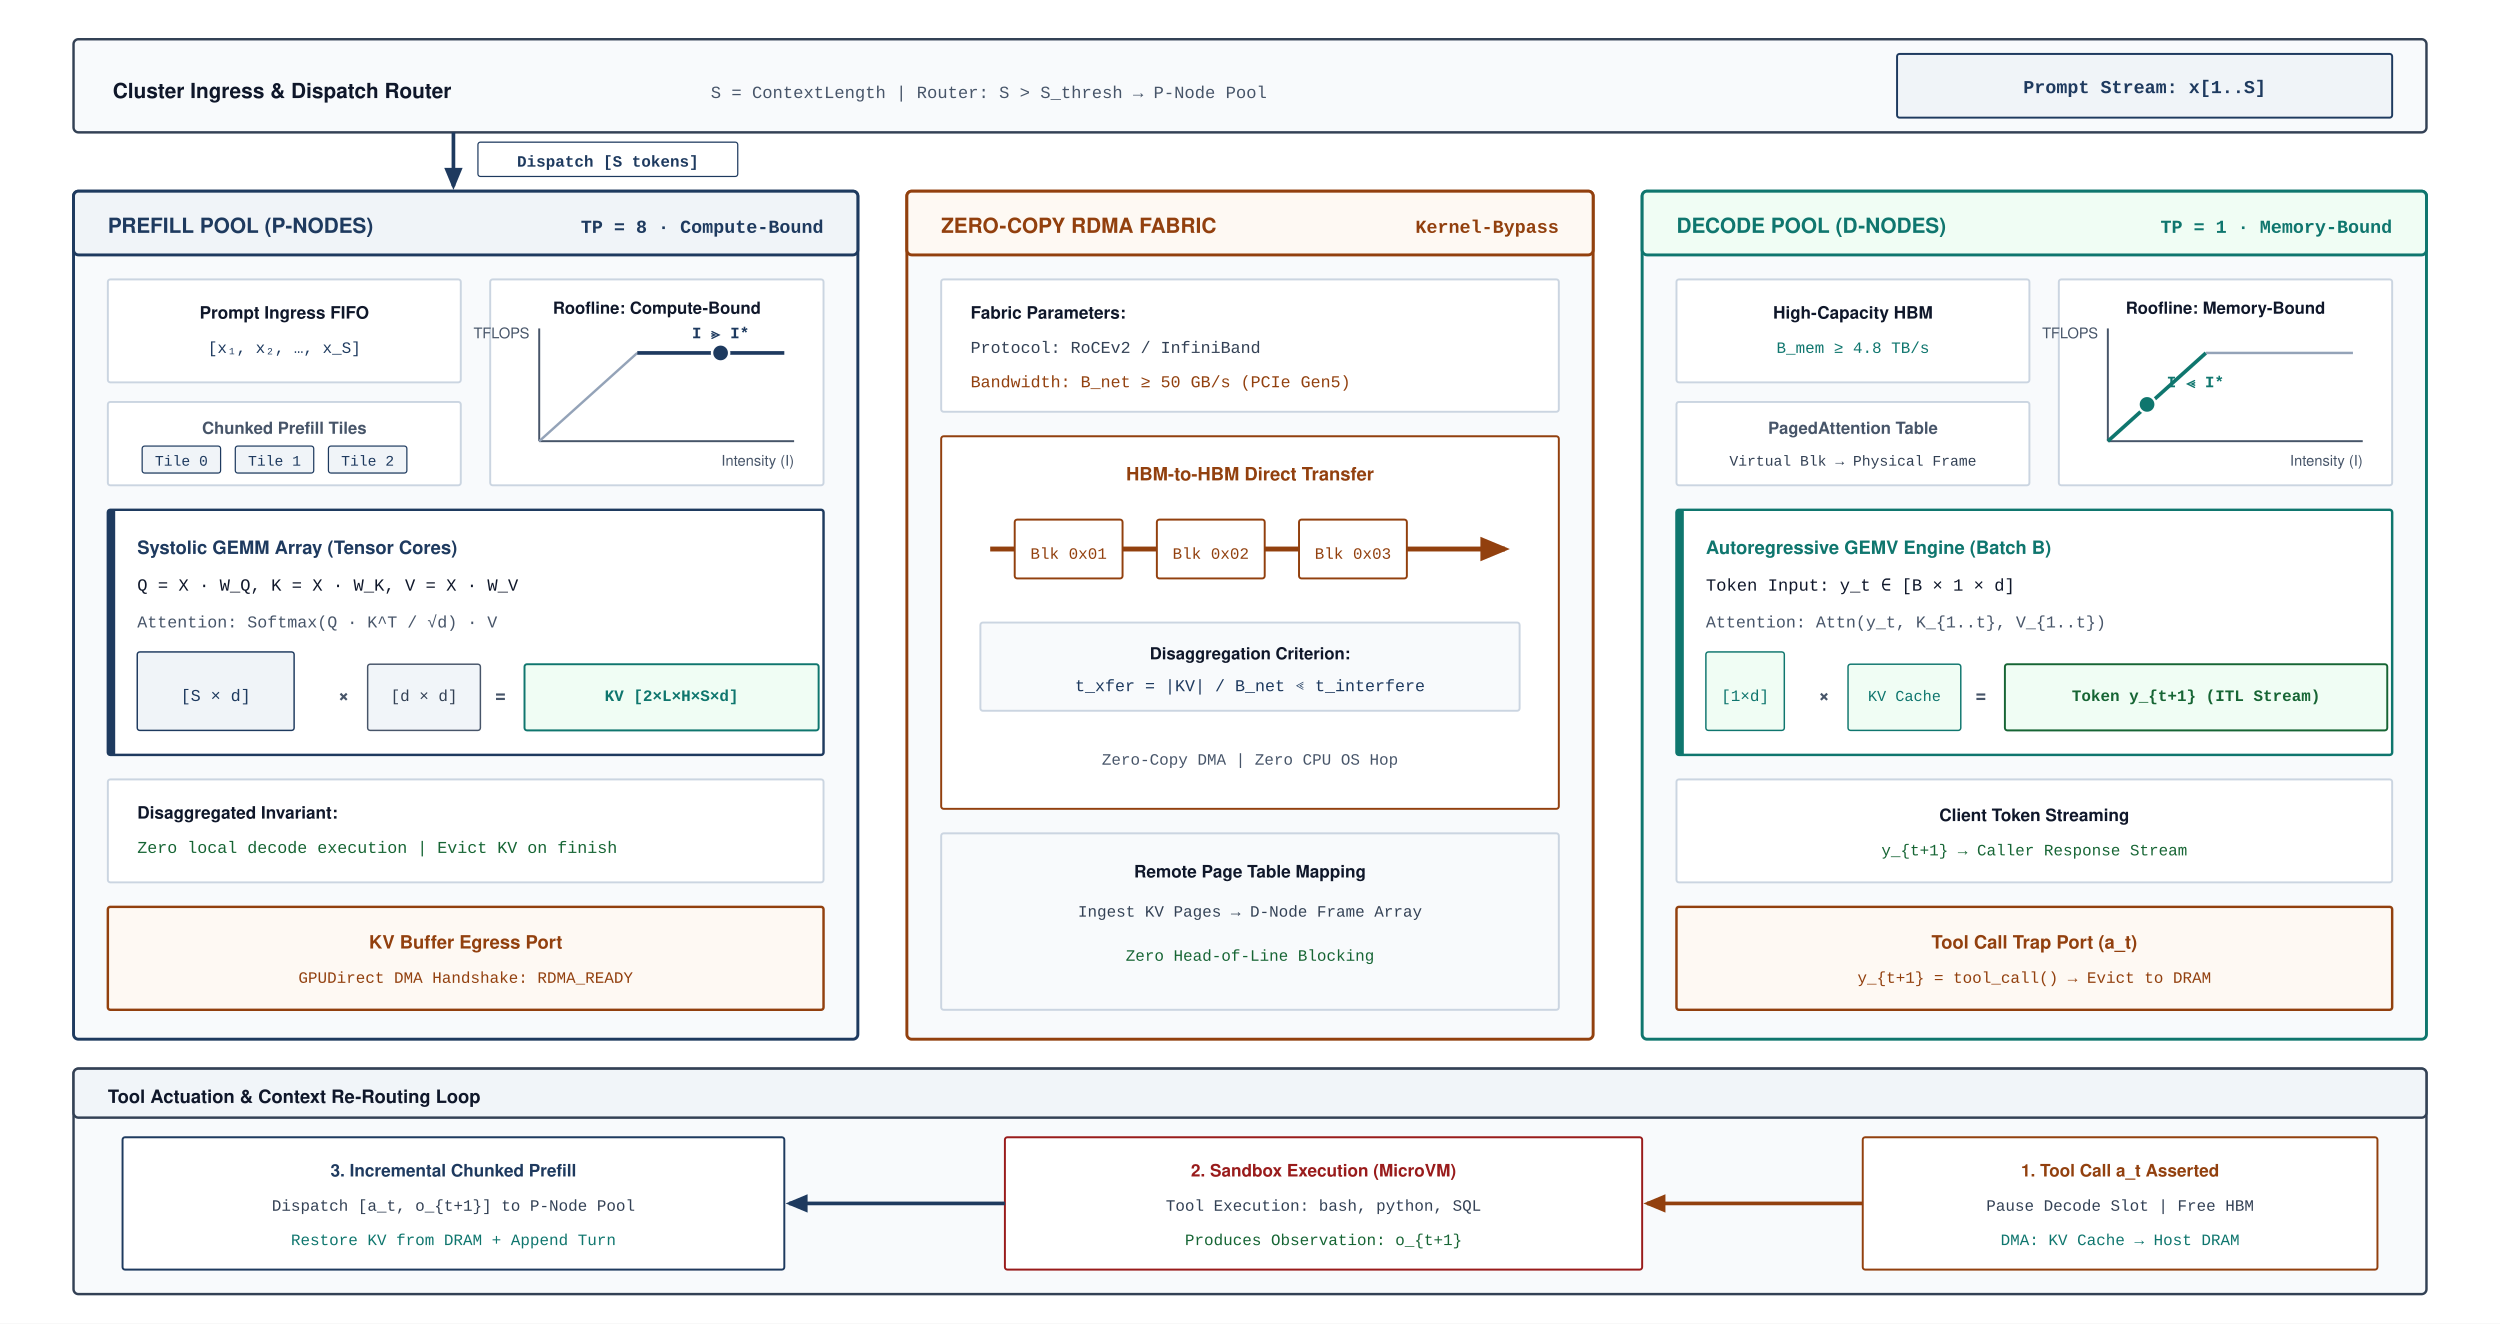
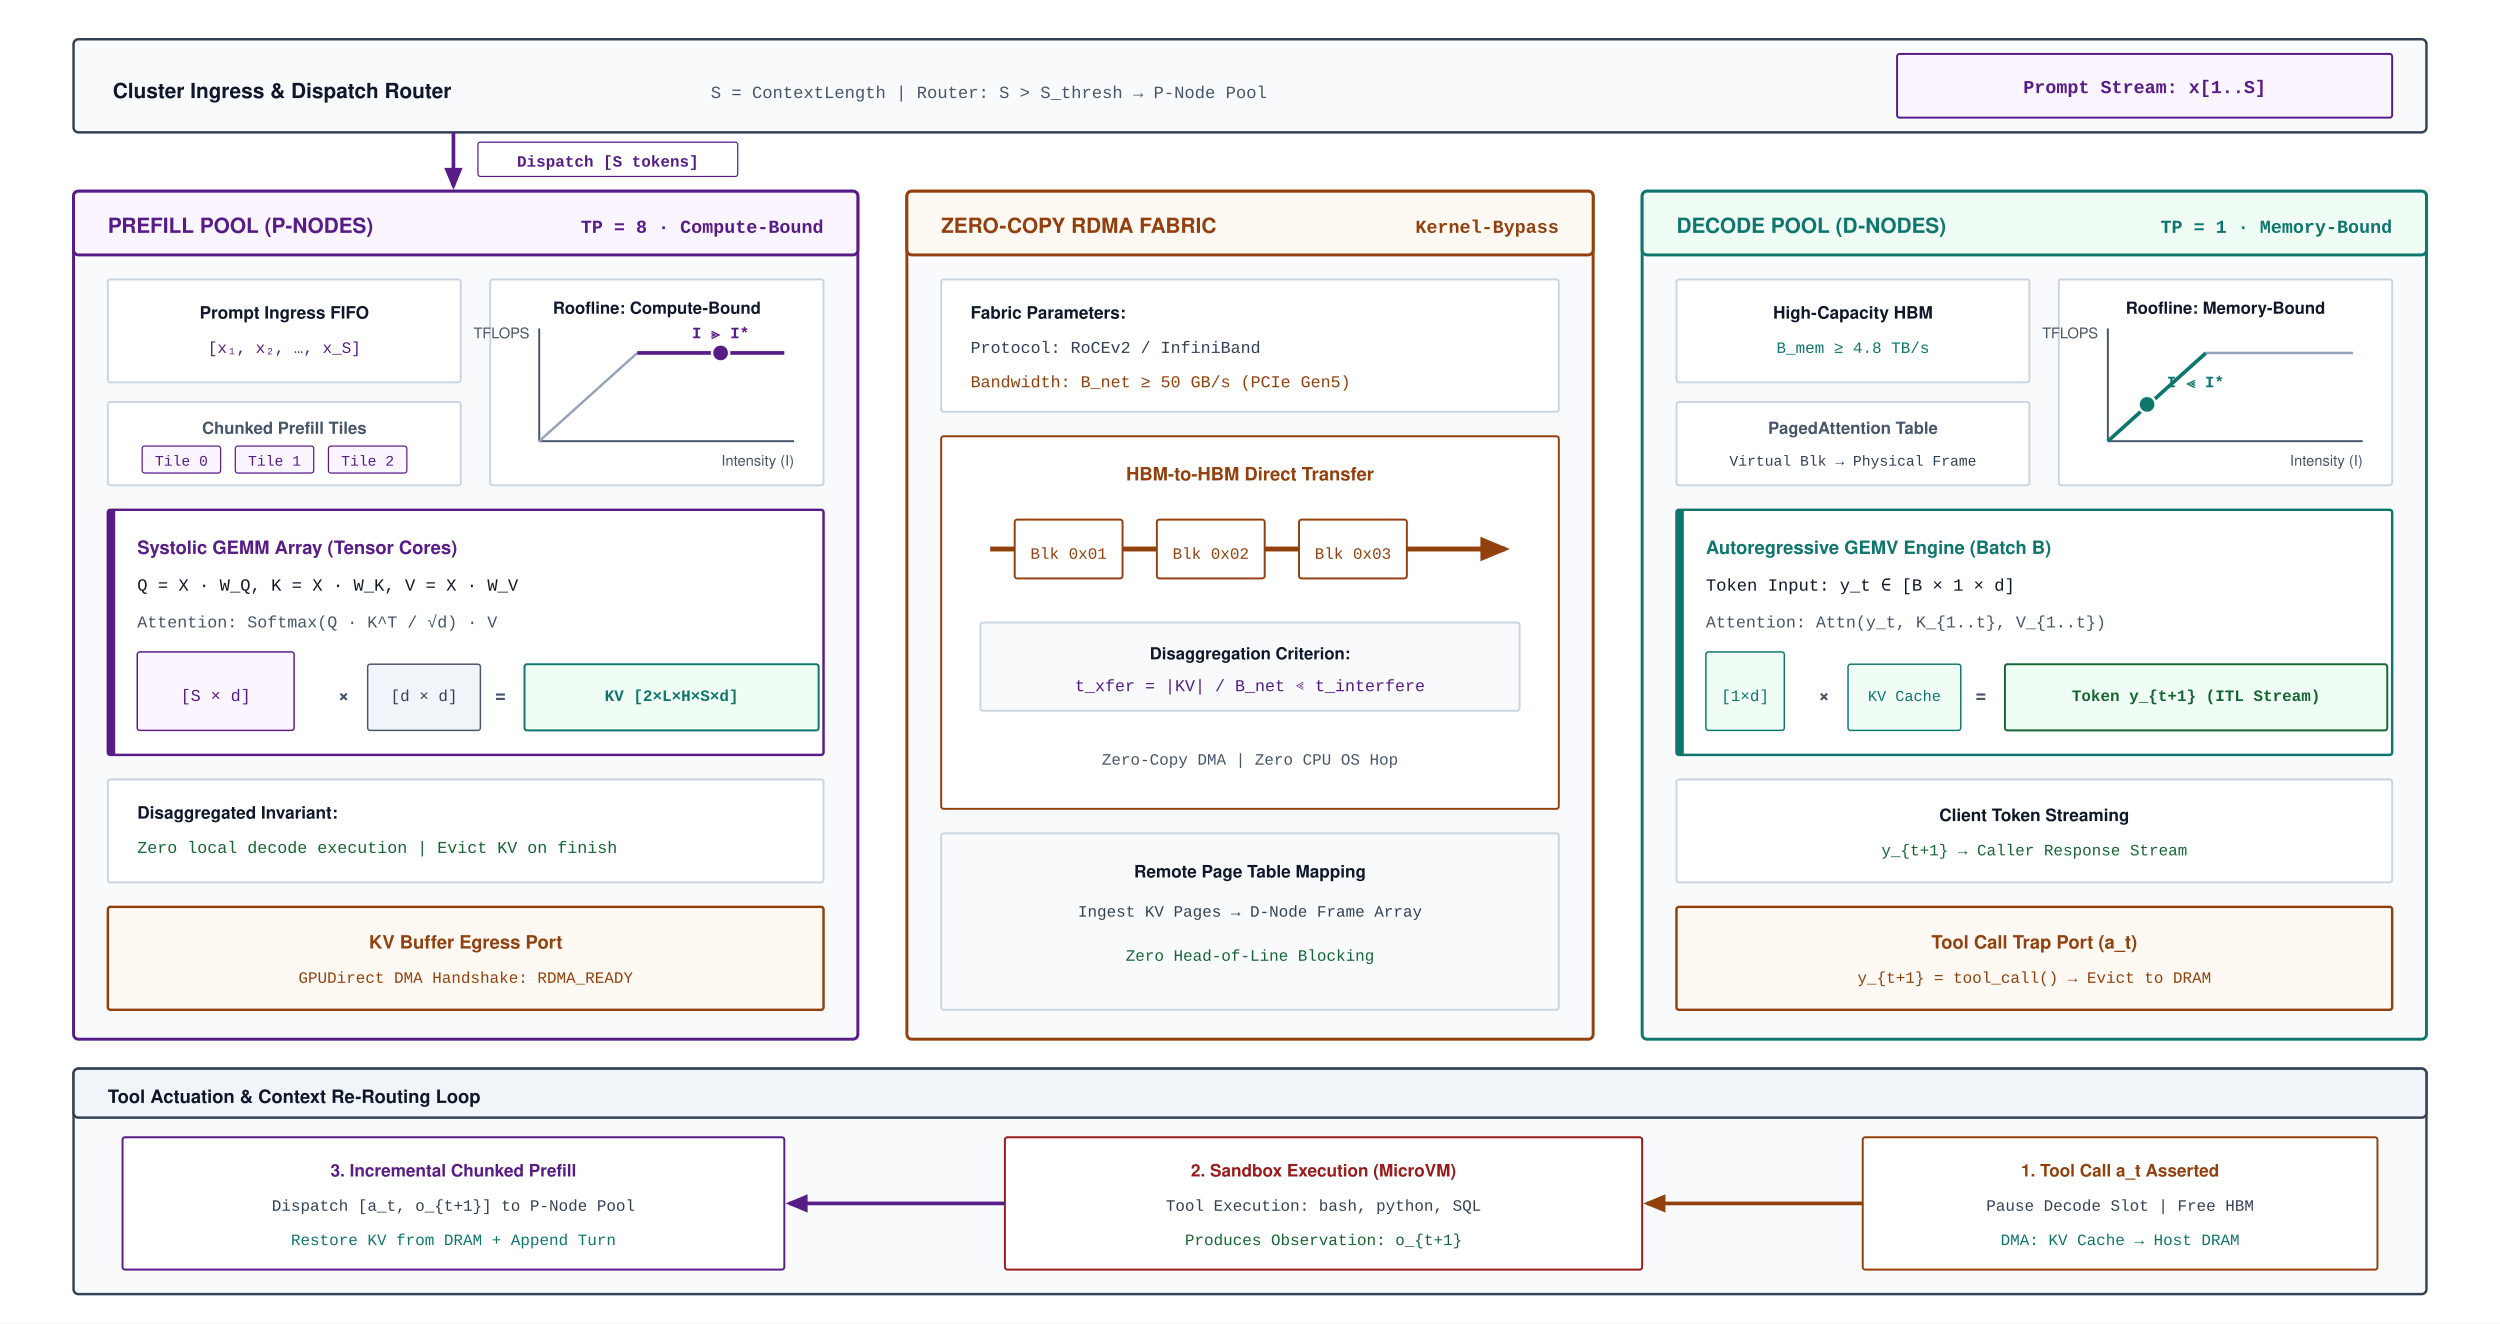
<svg xmlns="http://www.w3.org/2000/svg" viewBox="0 0 1020 540" width="100%" height="100%" font-family="Helvetica Neue, Helvetica, Arial, sans-serif">
  <defs>
-     <marker id="arr-navy" markerWidth="6" markerHeight="5" refX="5" refY="2.5" orient="auto">
-       <path d="M0,0 L6,2.5 L0,5 Z" fill="#1E3A5F" />
+     <marker id="arr-amethyst" markerWidth="6" markerHeight="5" refX="5" refY="2.5" orient="auto">
+       <path d="M0,0 L6,2.5 L0,5 Z" fill="#581C87" />
    </marker>
    <marker id="arr-slate" markerWidth="6" markerHeight="5" refX="5" refY="2.5" orient="auto">
      <path d="M0,0 L6,2.5 L0,5 Z" fill="#334155" />
    </marker>
    <marker id="arr-teal" markerWidth="6" markerHeight="5" refX="5" refY="2.5" orient="auto">
      <path d="M0,0 L6,2.5 L0,5 Z" fill="#0F766E" />
    </marker>
    <marker id="arr-ochre" markerWidth="6" markerHeight="5" refX="5" refY="2.5" orient="auto">
      <path d="M0,0 L6,2.5 L0,5 Z" fill="#92400E" />
    </marker>
    <marker id="arr-crimson" markerWidth="6" markerHeight="5" refX="5" refY="2.5" orient="auto">
      <path d="M0,0 L6,2.5 L0,5 Z" fill="#991B1B" />
    </marker>
    <marker id="arr-sage" markerWidth="6" markerHeight="5" refX="5" refY="2.5" orient="auto">
      <path d="M0,0 L6,2.5 L0,5 Z" fill="#166534" />
    </marker>
  </defs>
  <rect width="1020" height="540" fill="#ffffff" />
  <g transform="translate(30, 16)">
    <rect width="960" height="38" rx="2" fill="#F8FAFC" stroke="#334155" stroke-width="1" />
    <text x="16" y="24" font-size="8.5" font-weight="700" fill="#0F172A">Cluster Ingress &amp; Dispatch Router</text>
    <text x="260" y="24" font-size="7" font-family="Courier New, monospace" fill="#475569">S = ContextLength | Router: S &gt; S_thresh → P-Node Pool</text>
-     <rect x="744" y="6" width="202" height="26" rx="1" fill="#F0F4F8" stroke="#1E3A5F" stroke-width="0.8" />
-     <text x="845" y="22" text-anchor="middle" font-size="7.5" font-family="Courier New, monospace" font-weight="700" fill="#1E3A5F">Prompt Stream: x[1..S]</text>
-   </g>
-   <path d="M 185,54 L 185,76" stroke="#1E3A5F" stroke-width="1.5" marker-end="url(#arr-navy)" />
-   <rect x="195" y="58" width="106" height="14" rx="1" fill="#ffffff" stroke="#1E3A5F" stroke-width="0.5" />
-   <text x="248" y="68" text-anchor="middle" font-size="6.5" font-family="Courier New, monospace" font-weight="700" fill="#1E3A5F">Dispatch [S tokens]</text>
+     <rect x="744" y="6" width="202" height="26" rx="1" fill="#FAF5FF" stroke="#581C87" stroke-width="0.8" />
+     <text x="845" y="22" text-anchor="middle" font-size="7.5" font-family="Courier New, monospace" font-weight="700" fill="#581C87">Prompt Stream: x[1..S]</text>
+   </g>
+   <path d="M 185,54 L 185,76" stroke="#581C87" stroke-width="1.5" marker-end="url(#arr-amethyst)" />
+   <rect x="195" y="58" width="106" height="14" rx="1" fill="#ffffff" stroke="#581C87" stroke-width="0.5" />
+   <text x="248" y="68" text-anchor="middle" font-size="6.5" font-family="Courier New, monospace" font-weight="700" fill="#581C87">Dispatch [S tokens]</text>
  <g transform="translate(30, 78)">
-     <rect width="320" height="346" rx="2" fill="#F8FAFC" stroke="#1E3A5F" stroke-width="1.2" />
-     <rect width="320" height="26" rx="2" fill="#F0F4F8" stroke="#1E3A5F" stroke-width="1.2" />
-     <text x="14" y="17" font-size="8.5" font-weight="700" fill="#1E3A5F">PREFILL POOL (P-NODES)</text>
-     <text x="306" y="17" text-anchor="end" font-size="7.5" font-family="Courier New, monospace" font-weight="700" fill="#1E3A5F">TP = 8 · Compute-Bound</text>
+     <rect width="320" height="346" rx="2" fill="#F8FAFC" stroke="#581C87" stroke-width="1.2" />
+     <rect width="320" height="26" rx="2" fill="#FAF5FF" stroke="#581C87" stroke-width="1.2" />
+     <text x="14" y="17" font-size="8.5" font-weight="700" fill="#581C87">PREFILL POOL (P-NODES)</text>
+     <text x="306" y="17" text-anchor="end" font-size="7.5" font-family="Courier New, monospace" font-weight="700" fill="#581C87">TP = 8 · Compute-Bound</text>
    <g transform="translate(170, 36)">
      <rect width="136" height="84" rx="1" fill="#ffffff" stroke="#CBD5E1" stroke-width="0.8" />
      <text x="68" y="14" text-anchor="middle" font-size="6.8" font-weight="700" fill="#0F172A">Roofline: Compute-Bound</text>
      <line x1="20" y1="66" x2="124" y2="66" stroke="#475569" stroke-width="0.8" />
      <line x1="20" y1="66" x2="20" y2="20" stroke="#475569" stroke-width="0.8" />
      <text x="124" y="76" text-anchor="end" font-size="6" fill="#475569">Intensity (I)</text>
      <text x="16" y="24" text-anchor="end" font-size="6" fill="#475569">TFLOPS</text>
      <line x1="20" y1="66" x2="60" y2="30" stroke="#94A3B8" stroke-width="1" />
-       <line x1="60" y1="30" x2="120" y2="30" stroke="#1E3A5F" stroke-width="1.5" />
-       <circle cx="94" cy="30" r="3.5" fill="#1E3A5F" stroke="#ffffff" stroke-width="1" />
-       <text x="94" y="24" text-anchor="middle" font-size="6.5" font-family="Courier New, monospace" font-weight="700" fill="#1E3A5F">I ≫ I*</text>
+       <line x1="60" y1="30" x2="120" y2="30" stroke="#581C87" stroke-width="1.5" />
+       <circle cx="94" cy="30" r="3.5" fill="#581C87" stroke="#ffffff" stroke-width="1" />
+       <text x="94" y="24" text-anchor="middle" font-size="6.5" font-family="Courier New, monospace" font-weight="700" fill="#581C87">I ≫ I*</text>
    </g>
    <g transform="translate(14, 36)">
      <rect width="144" height="42" rx="1" fill="#ffffff" stroke="#CBD5E1" stroke-width="0.8" />
      <text x="72" y="16" text-anchor="middle" font-size="7" font-weight="700" fill="#0F172A">Prompt Ingress FIFO</text>
-       <text x="72" y="30" text-anchor="middle" font-size="6.5" font-family="Courier New, monospace" fill="#1E3A5F">[x₁, x₂, …, x_S]</text>
+       <text x="72" y="30" text-anchor="middle" font-size="6.5" font-family="Courier New, monospace" fill="#581C87">[x₁, x₂, …, x_S]</text>
    </g>
    <g transform="translate(14, 86)">
      <rect width="144" height="34" rx="1" fill="#ffffff" stroke="#CBD5E1" stroke-width="0.8" />
      <text x="72" y="13" text-anchor="middle" font-size="6.8" font-weight="600" fill="#475569">Chunked Prefill Tiles</text>
-       <rect x="14" y="18" width="32" height="11" rx="1" fill="#F0F4F8" stroke="#1E3A5F" stroke-width="0.5" />
-       <text x="30" y="26" text-anchor="middle" font-size="6" font-family="Courier New, monospace" fill="#1E3A5F">Tile 0</text>
-       <rect x="52" y="18" width="32" height="11" rx="1" fill="#F0F4F8" stroke="#1E3A5F" stroke-width="0.5" />
-       <text x="68" y="26" text-anchor="middle" font-size="6" font-family="Courier New, monospace" fill="#1E3A5F">Tile 1</text>
-       <rect x="90" y="18" width="32" height="11" rx="1" fill="#F0F4F8" stroke="#1E3A5F" stroke-width="0.5" />
-       <text x="106" y="26" text-anchor="middle" font-size="6" font-family="Courier New, monospace" fill="#1E3A5F">Tile 2</text>
+       <rect x="14" y="18" width="32" height="11" rx="1" fill="#FAF5FF" stroke="#581C87" stroke-width="0.5" />
+       <text x="30" y="26" text-anchor="middle" font-size="6" font-family="Courier New, monospace" fill="#581C87">Tile 0</text>
+       <rect x="52" y="18" width="32" height="11" rx="1" fill="#FAF5FF" stroke="#581C87" stroke-width="0.5" />
+       <text x="68" y="26" text-anchor="middle" font-size="6" font-family="Courier New, monospace" fill="#581C87">Tile 1</text>
+       <rect x="90" y="18" width="32" height="11" rx="1" fill="#FAF5FF" stroke="#581C87" stroke-width="0.5" />
+       <text x="106" y="26" text-anchor="middle" font-size="6" font-family="Courier New, monospace" fill="#581C87">Tile 2</text>
    </g>
    <g transform="translate(14, 130)">
-       <rect width="292" height="100" rx="1" fill="#ffffff" stroke="#1E3A5F" stroke-width="1" />
-       <rect width="3" height="100" fill="#1E3A5F" />
-       <text x="12" y="18" font-size="7.5" font-weight="700" fill="#1E3A5F">Systolic GEMM Array (Tensor Cores)</text>
+       <rect width="292" height="100" rx="1" fill="#ffffff" stroke="#581C87" stroke-width="1" />
+       <rect width="3" height="100" fill="#581C87" />
+       <text x="12" y="18" font-size="7.5" font-weight="700" fill="#581C87">Systolic GEMM Array (Tensor Cores)</text>
      <text x="12" y="33" font-size="7" font-family="Courier New, monospace" fill="#0F172A">Q = X · W_Q,  K = X · W_K,  V = X · W_V</text>
      <text x="12" y="48" font-size="6.8" font-family="Courier New, monospace" fill="#475569">Attention: Softmax(Q · K^T / √d) · V</text>
      <g transform="translate(12, 58)">
-         <rect width="64" height="32" rx="1" fill="#F0F4F8" stroke="#1E3A5F" stroke-width="0.6" />
-         <text x="32" y="20" text-anchor="middle" font-size="6.8" font-family="Courier New, monospace" fill="#1E3A5F">[S × d]</text>
+         <rect width="64" height="32" rx="1" fill="#FAF5FF" stroke="#581C87" stroke-width="0.6" />
+         <text x="32" y="20" text-anchor="middle" font-size="6.8" font-family="Courier New, monospace" fill="#581C87">[S × d]</text>
        <text x="82" y="20" font-size="7.5" font-weight="700" fill="#475569">×</text>
        <rect x="94" y="5" width="46" height="27" rx="1" fill="#F1F5F9" stroke="#475569" stroke-width="0.6" />
        <text x="117" y="20" text-anchor="middle" font-size="6.5" font-family="Courier New, monospace" fill="#334155">[d × d]</text>
        <text x="146" y="20" font-size="7.5" font-weight="700" fill="#475569">=</text>
        <rect x="158" y="5" width="120" height="27" rx="1" fill="#F0FDF4" stroke="#0F766E" stroke-width="0.8" />
        <text x="218" y="20" text-anchor="middle" font-size="6.5" font-family="Courier New, monospace" font-weight="700" fill="#0F766E">KV [2×L×H×S×d]</text>
      </g>
    </g>
    <g transform="translate(14, 240)">
      <rect width="292" height="42" rx="1" fill="#ffffff" stroke="#CBD5E1" stroke-width="0.8" />
      <text x="12" y="16" font-size="7" font-weight="700" fill="#0F172A">Disaggregated Invariant:</text>
      <text x="12" y="30" font-size="6.8" font-family="Courier New, monospace" fill="#166534">Zero local decode execution | Evict KV on finish</text>
    </g>
    <g transform="translate(14, 292)">
      <rect width="292" height="42" rx="1" fill="#FEF9F3" stroke="#92400E" stroke-width="1" />
      <text x="146" y="17" text-anchor="middle" font-size="7.5" font-weight="700" fill="#92400E">KV Buffer Egress Port</text>
      <text x="146" y="31" text-anchor="middle" font-size="6.5" font-family="Courier New, monospace" fill="#92400E">GPUDirect DMA Handshake: RDMA_READY</text>
    </g>
  </g>
  <g transform="translate(370, 78)">
    <rect width="280" height="346" rx="2" fill="#F8FAFC" stroke="#92400E" stroke-width="1.2" />
    <rect width="280" height="26" rx="2" fill="#FEF9F3" stroke="#92400E" stroke-width="1.2" />
    <text x="14" y="17" font-size="8.5" font-weight="700" fill="#92400E">ZERO-COPY RDMA FABRIC</text>
    <text x="266" y="17" text-anchor="end" font-size="7.5" font-family="Courier New, monospace" font-weight="700" fill="#92400E">Kernel-Bypass</text>
    <g transform="translate(14, 36)">
      <rect width="252" height="54" rx="1" fill="#ffffff" stroke="#CBD5E1" stroke-width="0.8" />
      <text x="12" y="16" font-size="7" font-weight="700" fill="#0F172A">Fabric Parameters:</text>
      <text x="12" y="30" font-size="6.8" font-family="Courier New, monospace" fill="#334155">Protocol: RoCEv2 / InfiniBand</text>
      <text x="12" y="44" font-size="6.8" font-family="Courier New, monospace" fill="#92400E">Bandwidth: B_net ≥ 50 GB/s (PCIe Gen5)</text>
    </g>
    <g transform="translate(14, 100)">
      <rect width="252" height="152" rx="1" fill="#ffffff" stroke="#92400E" stroke-width="0.8" />
      <text x="126" y="18" text-anchor="middle" font-size="7.5" font-weight="700" fill="#92400E">HBM-to-HBM Direct Transfer</text>
      <line x1="20" y1="46" x2="230" y2="46" stroke="#92400E" stroke-width="2" marker-end="url(#arr-ochre)" />
      <g transform="translate(30, 34)">
        <rect width="44" height="24" rx="1" fill="#ffffff" stroke="#92400E" stroke-width="0.8" />
        <text x="22" y="16" text-anchor="middle" font-size="6.5" font-family="Courier New, monospace" fill="#92400E">Blk 0x01</text>
      </g>
      <g transform="translate(88, 34)">
        <rect width="44" height="24" rx="1" fill="#ffffff" stroke="#92400E" stroke-width="0.8" />
        <text x="22" y="16" text-anchor="middle" font-size="6.5" font-family="Courier New, monospace" fill="#92400E">Blk 0x02</text>
      </g>
      <g transform="translate(146, 34)">
        <rect width="44" height="24" rx="1" fill="#ffffff" stroke="#92400E" stroke-width="0.8" />
        <text x="22" y="16" text-anchor="middle" font-size="6.5" font-family="Courier New, monospace" fill="#92400E">Blk 0x03</text>
      </g>
      <rect x="16" y="76" width="220" height="36" rx="1" fill="#F8FAFC" stroke="#CBD5E1" stroke-width="0.8" />
      <text x="126" y="91" text-anchor="middle" font-size="6.8" font-weight="700" fill="#0F172A">Disaggregation Criterion:</text>
-       <text x="126" y="104" text-anchor="middle" font-size="6.8" font-family="Courier New, monospace" fill="#1E3A5F">t_xfer = |KV| / B_net ≪ t_interfere</text>
+       <text x="126" y="104" text-anchor="middle" font-size="6.8" font-family="Courier New, monospace" fill="#581C87">t_xfer = |KV| / B_net ≪ t_interfere</text>
      <text x="126" y="134" text-anchor="middle" font-size="6.5" font-family="Courier New, monospace" fill="#475569">Zero-Copy DMA | Zero CPU OS Hop</text>
    </g>
    <g transform="translate(14, 262)">
      <rect width="252" height="72" rx="1" fill="#F8FAFC" stroke="#CBD5E1" stroke-width="0.8" />
      <text x="126" y="18" text-anchor="middle" font-size="7" font-weight="700" fill="#0F172A">Remote Page Table Mapping</text>
      <text x="126" y="34" text-anchor="middle" font-size="6.5" font-family="Courier New, monospace" fill="#334155">Ingest KV Pages → D-Node Frame Array</text>
      <text x="126" y="52" text-anchor="middle" font-size="6.5" font-family="Courier New, monospace" fill="#166534">Zero Head-of-Line Blocking</text>
    </g>
  </g>
  <g transform="translate(670, 78)">
    <rect width="320" height="346" rx="2" fill="#F8FAFC" stroke="#0F766E" stroke-width="1.2" />
    <rect width="320" height="26" rx="2" fill="#F0FDF4" stroke="#0F766E" stroke-width="1.2" />
    <text x="14" y="17" font-size="8.5" font-weight="700" fill="#0F766E">DECODE POOL (D-NODES)</text>
    <text x="306" y="17" text-anchor="end" font-size="7.5" font-family="Courier New, monospace" font-weight="700" fill="#0F766E">TP = 1 · Memory-Bound</text>
    <g transform="translate(170, 36)">
      <rect width="136" height="84" rx="1" fill="#ffffff" stroke="#CBD5E1" stroke-width="0.8" />
      <text x="68" y="14" text-anchor="middle" font-size="6.8" font-weight="700" fill="#0F172A">Roofline: Memory-Bound</text>
      <line x1="20" y1="66" x2="124" y2="66" stroke="#475569" stroke-width="0.8" />
      <line x1="20" y1="66" x2="20" y2="20" stroke="#475569" stroke-width="0.8" />
      <text x="124" y="76" text-anchor="end" font-size="6" fill="#475569">Intensity (I)</text>
      <text x="16" y="24" text-anchor="end" font-size="6" fill="#475569">TFLOPS</text>
      <line x1="20" y1="66" x2="60" y2="30" stroke="#0F766E" stroke-width="1.5" />
      <line x1="60" y1="30" x2="120" y2="30" stroke="#94A3B8" stroke-width="1" />
      <circle cx="36" cy="51" r="3.5" fill="#0F766E" stroke="#ffffff" stroke-width="1" />
      <text x="44" y="44" font-size="6.5" font-family="Courier New, monospace" font-weight="700" fill="#0F766E">I ≪ I*</text>
    </g>
    <g transform="translate(14, 36)">
      <rect width="144" height="42" rx="1" fill="#ffffff" stroke="#CBD5E1" stroke-width="0.8" />
      <text x="72" y="16" text-anchor="middle" font-size="7" font-weight="700" fill="#0F172A">High-Capacity HBM</text>
      <text x="72" y="30" text-anchor="middle" font-size="6.5" font-family="Courier New, monospace" fill="#0F766E">B_mem ≥ 4.8 TB/s</text>
    </g>
    <g transform="translate(14, 86)">
      <rect width="144" height="34" rx="1" fill="#ffffff" stroke="#CBD5E1" stroke-width="0.8" />
      <text x="72" y="13" text-anchor="middle" font-size="6.8" font-weight="600" fill="#475569">PagedAttention Table</text>
      <text x="72" y="26" text-anchor="middle" font-size="6" font-family="Courier New, monospace" fill="#334155">Virtual Blk → Physical Frame</text>
    </g>
    <g transform="translate(14, 130)">
      <rect width="292" height="100" rx="1" fill="#ffffff" stroke="#0F766E" stroke-width="1" />
      <rect width="3" height="100" fill="#0F766E" />
      <text x="12" y="18" font-size="7.5" font-weight="700" fill="#0F766E">Autoregressive GEMV Engine (Batch B)</text>
      <text x="12" y="33" font-size="7" font-family="Courier New, monospace" fill="#0F172A">Token Input: y_t ∈ [B × 1 × d]</text>
      <text x="12" y="48" font-size="6.8" font-family="Courier New, monospace" fill="#475569">Attention: Attn(y_t, K_{1..t}, V_{1..t})</text>
      <g transform="translate(12, 58)">
        <rect width="32" height="32" rx="1" fill="#F0FDF4" stroke="#0F766E" stroke-width="0.6" />
        <text x="16" y="20" text-anchor="middle" font-size="6.5" font-family="Courier New, monospace" fill="#0F766E">[1×d]</text>
        <text x="46" y="20" font-size="7.5" font-weight="700" fill="#475569">×</text>
        <rect x="58" y="5" width="46" height="27" rx="1" fill="#F0FDF4" stroke="#0F766E" stroke-width="0.6" />
        <text x="81" y="20" text-anchor="middle" font-size="6.2" font-family="Courier New, monospace" fill="#0F766E">KV Cache</text>
        <text x="110" y="20" font-size="7.5" font-weight="700" fill="#475569">=</text>
        <rect x="122" y="5" width="156" height="27" rx="1" fill="#F0FDF4" stroke="#166534" stroke-width="0.8" />
        <text x="200" y="20" text-anchor="middle" font-size="6.5" font-family="Courier New, monospace" font-weight="700" fill="#166534">Token y_{t+1} (ITL Stream)</text>
      </g>
    </g>
    <g transform="translate(14, 240)">
      <rect width="292" height="42" rx="1" fill="#ffffff" stroke="#CBD5E1" stroke-width="0.8" />
      <text x="146" y="17" text-anchor="middle" font-size="7" font-weight="700" fill="#0F172A">Client Token Streaming</text>
      <text x="146" y="31" text-anchor="middle" font-size="6.5" font-family="Courier New, monospace" fill="#166534">y_{t+1} → Caller Response Stream</text>
    </g>
    <g transform="translate(14, 292)">
      <rect width="292" height="42" rx="1" fill="#FEF9F3" stroke="#92400E" stroke-width="1" />
      <text x="146" y="17" text-anchor="middle" font-size="7.5" font-weight="700" fill="#92400E">Tool Call Trap Port (a_t)</text>
      <text x="146" y="31" text-anchor="middle" font-size="6.5" font-family="Courier New, monospace" fill="#92400E">y_{t+1} = tool_call() → Evict to DRAM</text>
    </g>
  </g>
  <g transform="translate(30, 436)">
    <rect width="960" height="92" rx="2" fill="#F8FAFC" stroke="#334155" stroke-width="1" />
    <rect width="960" height="20" rx="2" fill="#F1F5F9" stroke="#334155" stroke-width="1" />
    <text x="14" y="14" font-size="7.5" font-weight="700" fill="#0F172A">Tool Actuation &amp; Context Re-Routing Loop</text>
    <g transform="translate(730, 28)">
      <rect width="210" height="54" rx="1" fill="#ffffff" stroke="#92400E" stroke-width="0.8" />
      <text x="105" y="16" text-anchor="middle" font-size="7" font-weight="700" fill="#92400E">1. Tool Call a_t Asserted</text>
      <text x="105" y="30" text-anchor="middle" font-size="6.5" font-family="Courier New, monospace" fill="#334155">Pause Decode Slot | Free HBM</text>
      <text x="105" y="44" text-anchor="middle" font-size="6.5" font-family="Courier New, monospace" fill="#0F766E">DMA: KV Cache → Host DRAM</text>
    </g>
    <g transform="translate(380, 28)">
      <rect width="260" height="54" rx="1" fill="#ffffff" stroke="#991B1B" stroke-width="0.8" />
      <text x="130" y="16" text-anchor="middle" font-size="7" font-weight="700" fill="#991B1B">2. Sandbox Execution (MicroVM)</text>
      <text x="130" y="30" text-anchor="middle" font-size="6.5" font-family="Courier New, monospace" fill="#334155">Tool Execution: bash, python, SQL</text>
      <text x="130" y="44" text-anchor="middle" font-size="6.5" font-family="Courier New, monospace" fill="#166534">Produces Observation: o_{t+1}</text>
    </g>
    <g transform="translate(20, 28)">
-       <rect width="270" height="54" rx="1" fill="#ffffff" stroke="#1E3A5F" stroke-width="0.8" />
-       <text x="135" y="16" text-anchor="middle" font-size="7" font-weight="700" fill="#1E3A5F">3. Incremental Chunked Prefill</text>
+       <rect width="270" height="54" rx="1" fill="#ffffff" stroke="#581C87" stroke-width="0.8" />
+       <text x="135" y="16" text-anchor="middle" font-size="7" font-weight="700" fill="#581C87">3. Incremental Chunked Prefill</text>
      <text x="135" y="30" text-anchor="middle" font-size="6.5" font-family="Courier New, monospace" fill="#334155">Dispatch [a_t, o_{t+1}] to P-Node Pool</text>
      <text x="135" y="44" text-anchor="middle" font-size="6.5" font-family="Courier New, monospace" fill="#0F766E">Restore KV from DRAM + Append Turn</text>
    </g>
    <path d="M 730,55 L 642,55" stroke="#92400E" stroke-width="1.5" marker-end="url(#arr-ochre)" />
-     <path d="M 380,55 L 292,55" stroke="#1E3A5F" stroke-width="1.5" marker-end="url(#arr-navy)" />
+     <path d="M 380,55 L 292,55" stroke="#581C87" stroke-width="1.5" marker-end="url(#arr-amethyst)" />
  </g>
</svg>
